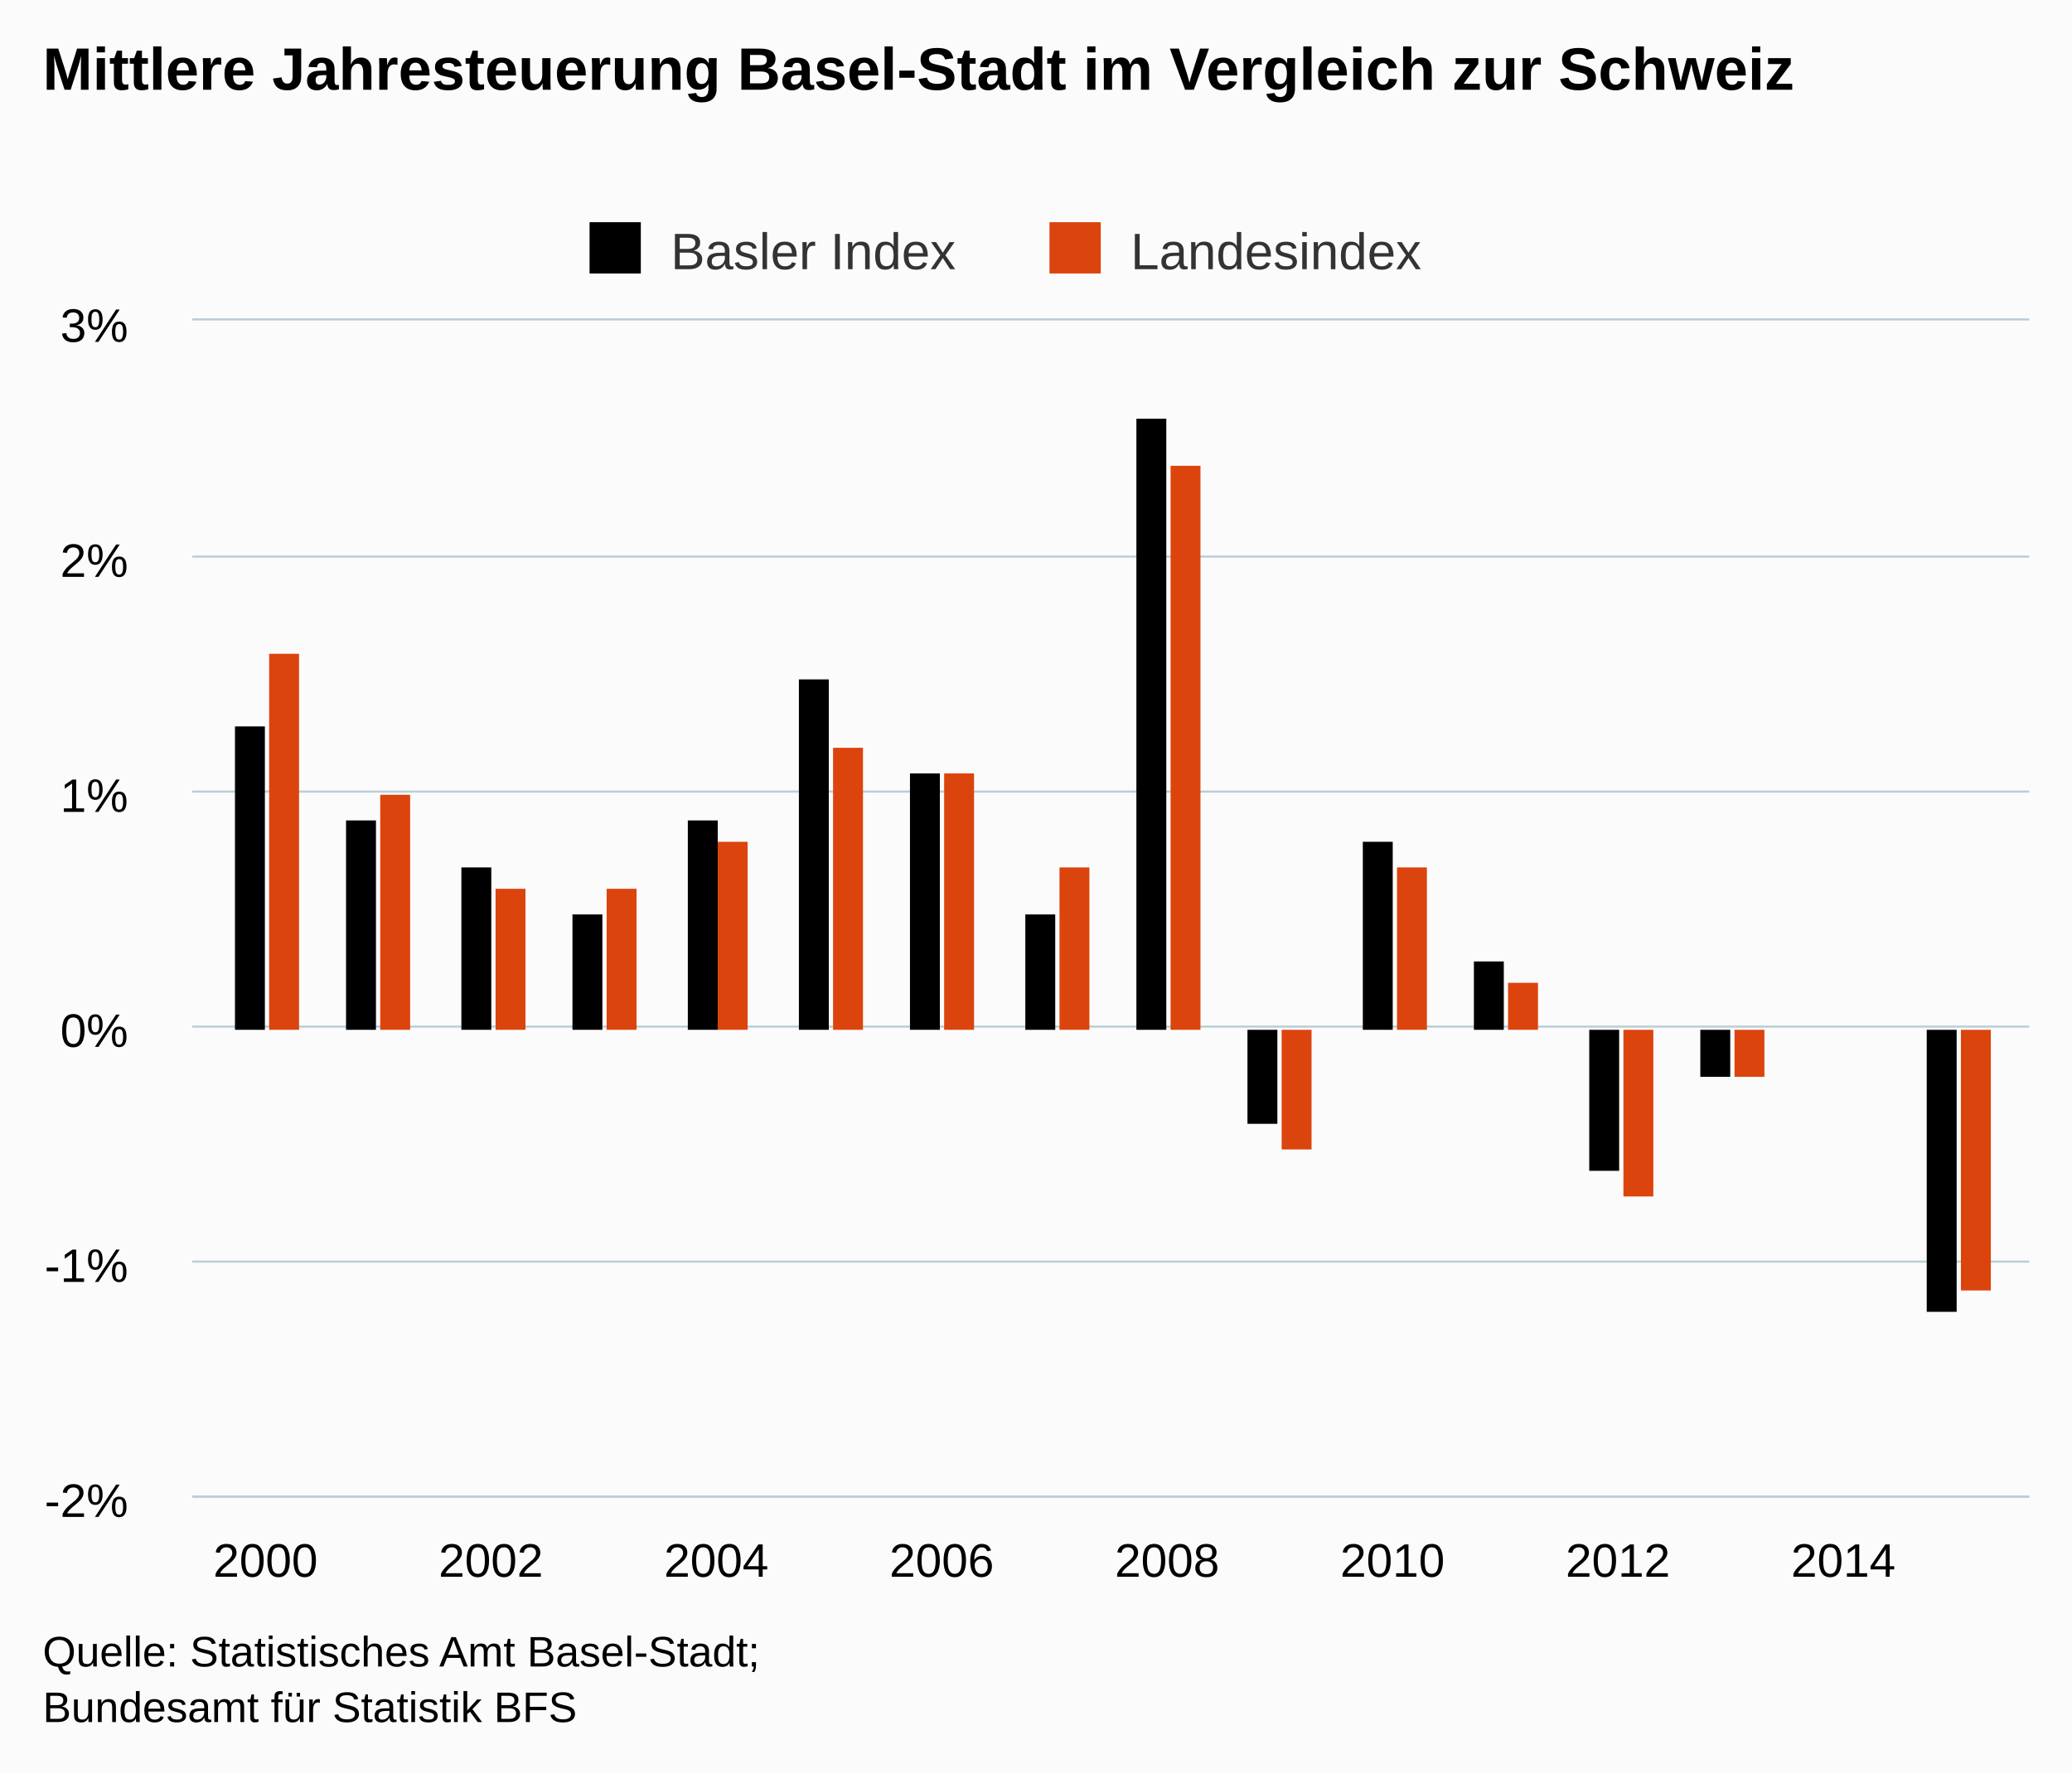
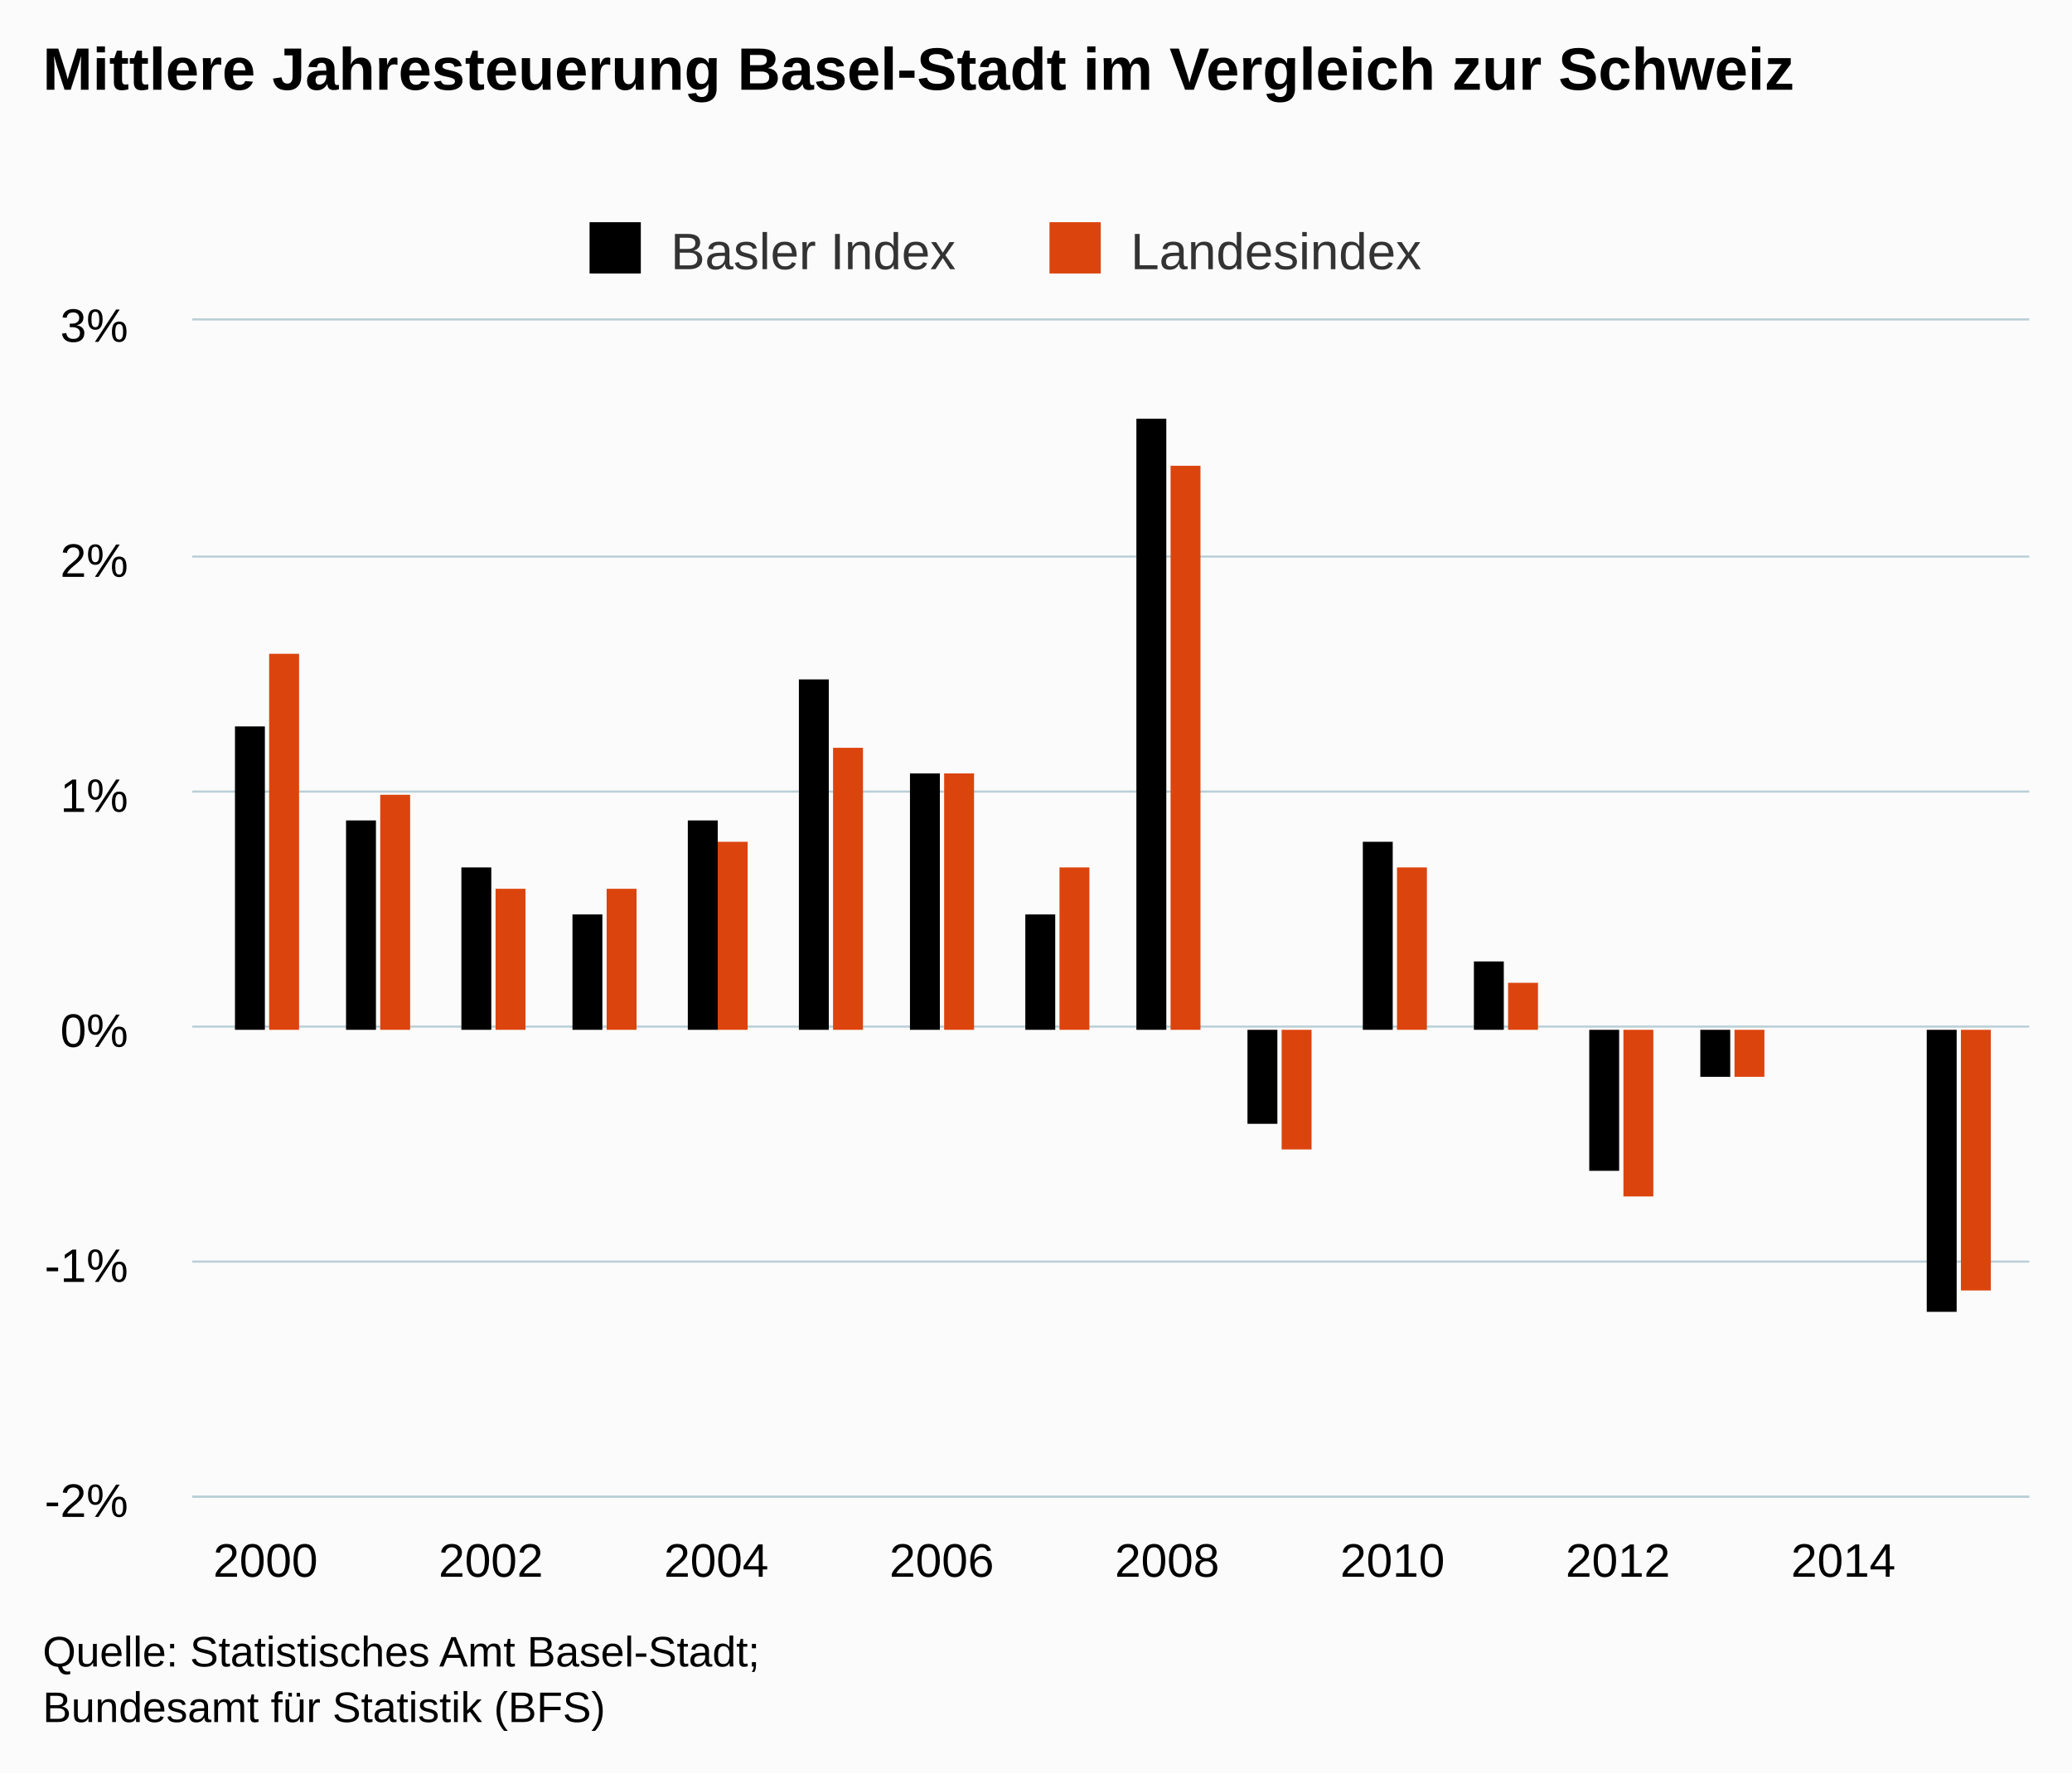
<svg xmlns="http://www.w3.org/2000/svg" version="1.1" class="highcharts-root" style="font-family:arial;font-size:12px;" viewBox="0 0 485 415">
  <defs>
    <clipPath>
      <rect x="0" y="0" width="430" height="275" fill="none" />
    </clipPath>
    <clipPath id="a">
      <rect x="0" y="0" width="430" height="275" fill="none" />
    </clipPath>
  </defs>
  <rect fill="#fbfbfb" class="highcharts-background" x="0" y="0" width="485" height="415" rx="0" ry="0" />
  <rect fill="none" class="highcharts-plot-background" x="45" y="75" width="430" height="275" />
  <g class="highcharts-pane-group" />
  <g class="highcharts-grid highcharts-xaxis-grid ">
    <path fill="none" class="highcharts-grid-line" d="M 61.5 75 L 61.5 350" opacity="1" />
    <path fill="none" class="highcharts-grid-line" d="M 114.5 75 L 114.5 350" opacity="1" />
    <path fill="none" class="highcharts-grid-line" d="M 167.5 75 L 167.5 350" opacity="1" />
    <path fill="none" class="highcharts-grid-line" d="M 219.5 75 L 219.5 350" opacity="1" />
    <path fill="none" class="highcharts-grid-line" d="M 272.5 75 L 272.5 350" opacity="1" />
    <path fill="none" class="highcharts-grid-line" d="M 325.5 75 L 325.5 350" opacity="1" />
    <path fill="none" class="highcharts-grid-line" d="M 378.5 75 L 378.5 350" opacity="1" />
    <path fill="none" class="highcharts-grid-line" d="M 430.5 75 L 430.5 350" opacity="1" />
  </g>
  <g class="highcharts-grid highcharts-yaxis-grid ">
    <path fill="none" stroke="#B9CFD7" stroke-width="0.5" class="highcharts-grid-line" d="M 45 350.25 L 475 350.25" opacity="1" />
    <path fill="none" stroke="#B9CFD7" stroke-width="0.5" class="highcharts-grid-line" d="M 45 295.25 L 475 295.25" opacity="1" />
    <path fill="none" stroke="#B9CFD7" stroke-width="0.5" class="highcharts-grid-line" d="M 45 240.25 L 475 240.25" opacity="1" />
    <path fill="none" stroke="#B9CFD7" stroke-width="0.5" class="highcharts-grid-line" d="M 45 185.25 L 475 185.25" opacity="1" />
    <path fill="none" stroke="#B9CFD7" stroke-width="0.5" class="highcharts-grid-line" d="M 45 130.25 L 475 130.25" opacity="1" />
    <path fill="none" stroke="#B9CFD7" stroke-width="0.5" class="highcharts-grid-line" d="M 45 74.75 L 475 74.75" opacity="1" />
  </g>
  <rect fill="none" class="highcharts-plot-border" x="45" y="75" width="430" height="275" />
  <g class="highcharts-axis highcharts-xaxis ">
    <path fill="none" class="highcharts-axis-line" stroke="#B9CFD7" stroke-width="0.5" d="M 45 350.25 L 475 350.25" />
  </g>
  <g class="highcharts-axis highcharts-yaxis ">
    <path fill="none" class="highcharts-axis-line" d="M 45 75 L 45 350" />
  </g>
  <g class="highcharts-series-group">
    <g class="highcharts-series highcharts-series-0 highcharts-column-series highcharts-color-undefined " transform="translate(45,75) scale(1 1)" clip-path="url(#a)">
      <rect x="10" y="95" width="7" height="71" fill="#000000" class="highcharts-point" />
      <rect x="36" y="117" width="7" height="49" fill="#000000" class="highcharts-point" />
      <rect x="63" y="128" width="7" height="38" fill="#000000" class="highcharts-point" />
      <rect x="89" y="139" width="7" height="27" fill="#000000" class="highcharts-point" />
      <rect x="116" y="117" width="7" height="49" fill="#000000" class="highcharts-point" />
      <rect x="142" y="84" width="7" height="82" fill="#000000" class="highcharts-point" />
      <rect x="168" y="106" width="7" height="60" fill="#000000" class="highcharts-point" />
      <rect x="195" y="139" width="7" height="27" fill="#000000" class="highcharts-point" />
      <rect x="221" y="23" width="7" height="143" fill="#000000" class="highcharts-point" />
      <rect x="247" y="166" width="7" height="22" fill="#000000" class="highcharts-point highcharts-negative" />
      <rect x="274" y="122" width="7" height="44" fill="#000000" class="highcharts-point" />
      <rect x="300" y="150" width="7" height="16" fill="#000000" class="highcharts-point" />
      <rect x="327" y="166" width="7" height="33" fill="#000000" class="highcharts-point highcharts-negative" />
      <rect x="353" y="166" width="7" height="11" fill="#000000" class="highcharts-point highcharts-negative" />
      <rect x="379" y="166" width="7" height="0" fill="#000000" class="highcharts-point" />
      <rect x="406" y="166" width="7" height="66" fill="#000000" class="highcharts-point highcharts-negative" />
    </g>
    <g class="highcharts-markers highcharts-series-0 highcharts-column-series highcharts-color-undefined " transform="translate(45,75) scale(1 1)" clip-path="none" />
    <g class="highcharts-series highcharts-series-1 highcharts-column-series highcharts-color-undefined " transform="translate(45,75) scale(1 1)" clip-path="url(#a)">
      <rect x="18" y="78" width="7" height="88" fill="#DC440E" class="highcharts-point" />
      <rect x="44" y="111" width="7" height="55" fill="#DC440E" class="highcharts-point" />
      <rect x="71" y="133" width="7" height="33" fill="#DC440E" class="highcharts-point" />
      <rect x="97" y="133" width="7" height="33" fill="#DC440E" class="highcharts-point" />
      <rect x="123" y="122" width="7" height="44" fill="#DC440E" class="highcharts-point" />
      <rect x="150" y="100" width="7" height="66" fill="#DC440E" class="highcharts-point" />
      <rect x="176" y="106" width="7" height="60" fill="#DC440E" class="highcharts-point" />
      <rect x="203" y="128" width="7" height="38" fill="#DC440E" class="highcharts-point" />
      <rect x="229" y="34" width="7" height="132" fill="#DC440E" class="highcharts-point" />
      <rect x="255" y="166" width="7" height="28" fill="#DC440E" class="highcharts-point highcharts-negative" />
      <rect x="282" y="128" width="7" height="38" fill="#DC440E" class="highcharts-point" />
      <rect x="308" y="155" width="7" height="11" fill="#DC440E" class="highcharts-point" />
      <rect x="335" y="166" width="7" height="39" fill="#DC440E" class="highcharts-point highcharts-negative" />
      <rect x="361" y="166" width="7" height="11" fill="#DC440E" class="highcharts-point highcharts-negative" />
      <rect x="387" y="166" width="7" height="0" fill="#DC440E" class="highcharts-point" />
      <rect x="414" y="166" width="7" height="61" fill="#DC440E" class="highcharts-point highcharts-negative" />
    </g>
    <g class="highcharts-markers highcharts-series-1 highcharts-column-series highcharts-color-undefined " transform="translate(45,75) scale(1 1)" clip-path="none" />
  </g>
  <text x="10" text-anchor="start" class="highcharts-title" style="color:#000000;font-size:14px;font-weight:bold;fill:#000000;" y="21">
    <tspan>Mittlere Jahresteuerung Basel-Stadt im Vergleich zur Schweiz</tspan>
  </text>
  <g class="highcharts-legend" transform="translate(128,45)">
    <rect fill="none" class="highcharts-legend-box" rx="0" ry="0" x="0" y="0" width="212" height="25" visibility="visible" />
    <g>
      <g>
        <g class="highcharts-legend-item highcharts-column-series highcharts-color-undefined highcharts-series-0" transform="translate(8,3)">
          <text x="21" style="color:#333333;font-size:12px;font-weight:normal;cursor:pointer;fill:#333333;" text-anchor="start" y="15">
            <tspan>Basler Index</tspan>
          </text>
          <rect x="2" y="4" width="12" height="12" fill="#000000" class="highcharts-point" />
        </g>
        <g class="highcharts-legend-item highcharts-column-series highcharts-color-undefined highcharts-series-1" transform="translate(115.6562,3)">
          <text x="21" y="15" style="color:#333333;font-size:12px;font-weight:normal;cursor:pointer;fill:#333333;" text-anchor="start">
            <tspan>Landesindex</tspan>
          </text>
          <rect x="2" y="4" width="12" height="12" fill="#DC440E" class="highcharts-point" />
        </g>
      </g>
    </g>
  </g>
  <g class="highcharts-axis-labels highcharts-xaxis-labels ">
    <text x="62.147" style="color:#000000;cursor:default;font-size:11px;fill:#000000;" text-anchor="middle" transform="translate(0,0)" y="369" opacity="1">
      2000
    </text>
    <text x="114.908" style="color:#000000;cursor:default;font-size:11px;fill:#000000;" text-anchor="middle" transform="translate(0,0)" y="369" opacity="1">
      2002
    </text>
    <text x="167.669" style="color:#000000;cursor:default;font-size:11px;fill:#000000;" text-anchor="middle" transform="translate(0,0)" y="369" opacity="1">
      2004
    </text>
    <text x="220.429" style="color:#000000;cursor:default;font-size:11px;fill:#000000;" text-anchor="middle" transform="translate(0,0)" y="369" opacity="1">
      2006
    </text>
    <text x="273.19" style="color:#000000;cursor:default;font-size:11px;fill:#000000;" text-anchor="middle" transform="translate(0,0)" y="369" opacity="1">
      2008
    </text>
    <text x="325.951" style="color:#000000;cursor:default;font-size:11px;fill:#000000;" text-anchor="middle" transform="translate(0,0)" y="369" opacity="1">
      2010
    </text>
    <text x="378.712" style="color:#000000;cursor:default;font-size:11px;fill:#000000;" text-anchor="middle" transform="translate(0,0)" y="369" opacity="1">
      2012
    </text>
    <text x="431.472" style="color:#000000;cursor:default;font-size:11px;fill:#000000;" text-anchor="middle" transform="translate(0,0)" y="369" opacity="1">
      2014
    </text>
  </g>
  <g class="highcharts-axis-labels highcharts-yaxis-labels ">
    <text x="30" style="color:#000000;cursor:default;font-size:11px;fill:#000000;" text-anchor="end" transform="translate(0,0)" y="355" opacity="1">
      <tspan>-2%</tspan>
    </text>
    <text x="30" style="color:#000000;cursor:default;font-size:11px;fill:#000000;" text-anchor="end" transform="translate(0,0)" y="300" opacity="1">
      <tspan>-1%</tspan>
    </text>
    <text x="30" style="color:#000000;cursor:default;font-size:11px;fill:#000000;" text-anchor="end" transform="translate(0,0)" y="245" opacity="1">
      <tspan>0%</tspan>
    </text>
    <text x="30" style="color:#000000;cursor:default;font-size:11px;fill:#000000;" text-anchor="end" transform="translate(0,0)" y="190" opacity="1">
      <tspan>1%</tspan>
    </text>
    <text x="30" style="color:#000000;cursor:default;font-size:11px;fill:#000000;" text-anchor="end" transform="translate(0,0)" y="135" opacity="1">
      <tspan>2%</tspan>
    </text>
    <text x="30" style="color:#000000;cursor:default;font-size:11px;fill:#000000;" text-anchor="end" transform="translate(0,0)" y="80" opacity="1">
      <tspan>3%</tspan>
    </text>
  </g>
  <text x="10" class="highcharts-credits" text-anchor="start" style="cursor:default;color:#000000;font-size:10px;fill:#000000;" y="390">
    <tspan>Quelle: Statistisches Amt Basel-Stadt;</tspan>
-     <tspan x="10" dy="13">Bundesamt für Statistik BFS</tspan>
+     <tspan x="10" dy="13">Bundesamt für Statistik (BFS)</tspan>
  </text>
</svg>
